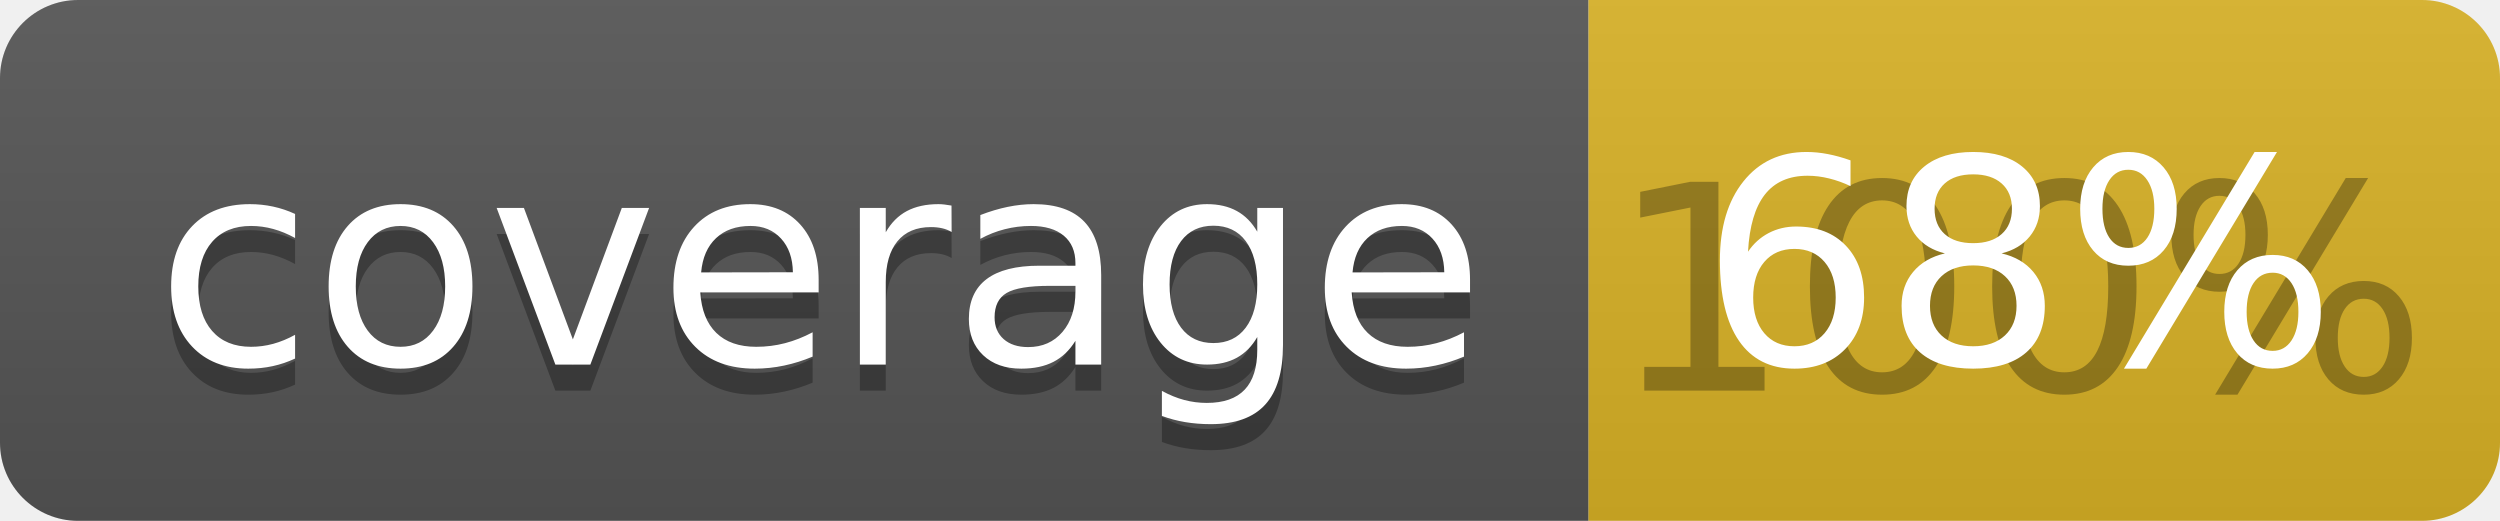
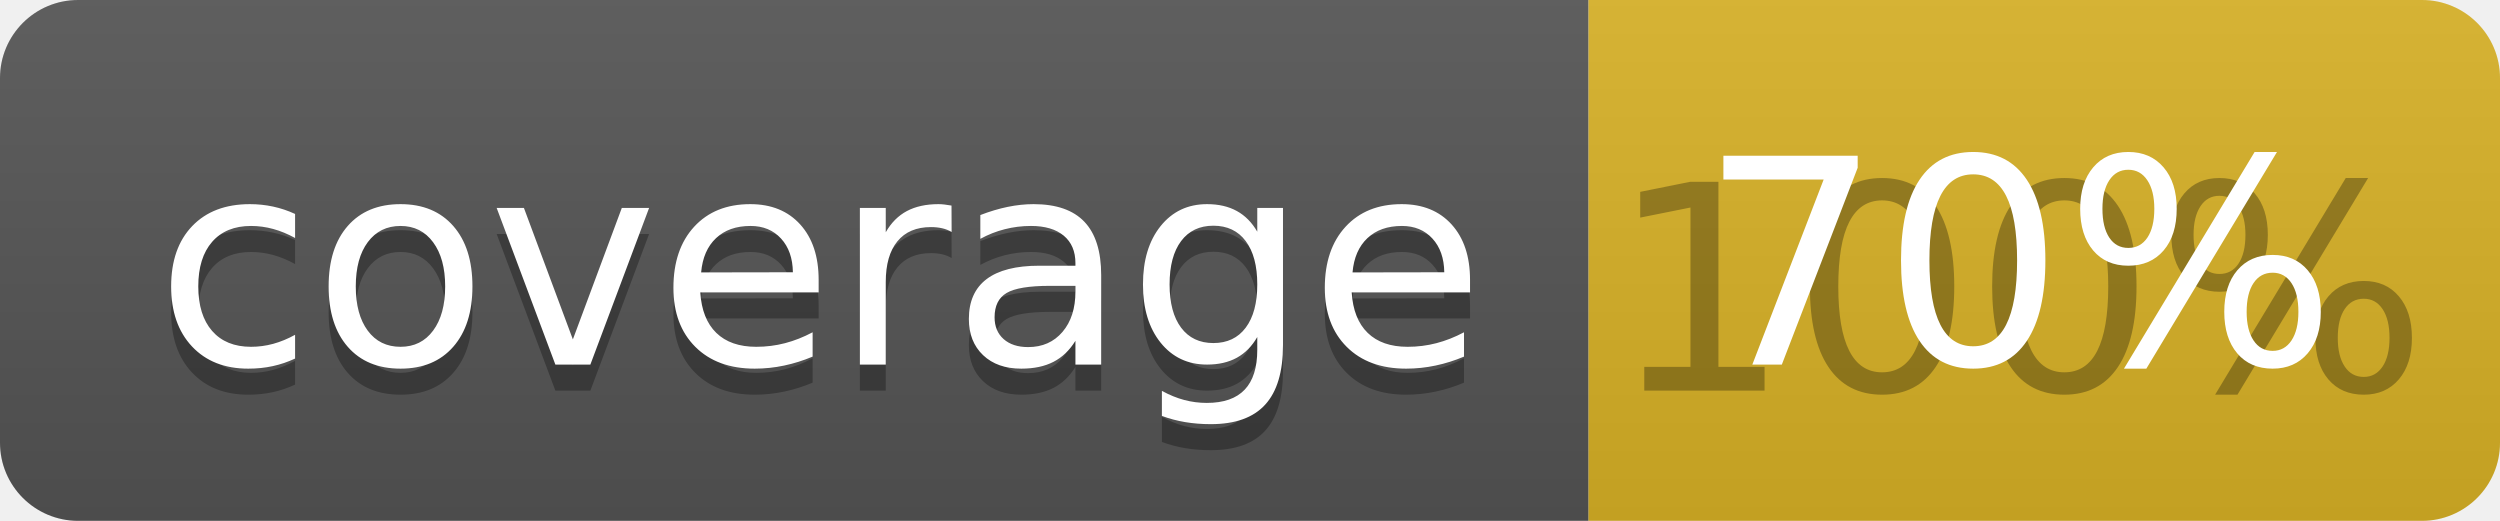
<svg xmlns="http://www.w3.org/2000/svg" width="96" height="20">
  <linearGradient id="b" x2="0" y2="100%">
    <stop offset="0" stop-color="#bbb" stop-opacity=".1" />
    <stop offset="1" stop-opacity=".1" />
  </linearGradient>
  <clipPath id="a">
    <rect width="96" height="20" rx="3" fill="#fff" />
  </clipPath>
  <g clip-path="url(#a)">
    <path fill="#555" d="M0 0h61v20H0z" />
    <path fill="#D9B226" d="M61 0h35v20H61z" />
    <path fill="url(#b)" d="M0 0h96v20H0z" />
  </g>
  <g fill="#fff" text-anchor="middle" font-family="DejaVu Sans,Verdana,Geneva,sans-serif" font-size="110">
    <text x="315" y="150" fill="#010101" fill-opacity=".3" transform="scale(.1)" textLength="510">coverage</text>
    <text x="315" y="140" transform="scale(.1)" textLength="510">coverage</text>
    <text x="775" y="150" fill="#010101" fill-opacity=".3" transform="scale(.1)" textLength="250">100%</text>
-     <text x="775" y="140" transform="scale(.1)" textLength="250">68%</text>
+     <text x="775" y="140" transform="scale(.1)" textLength="250">70%</text>
  </g>
</svg>
